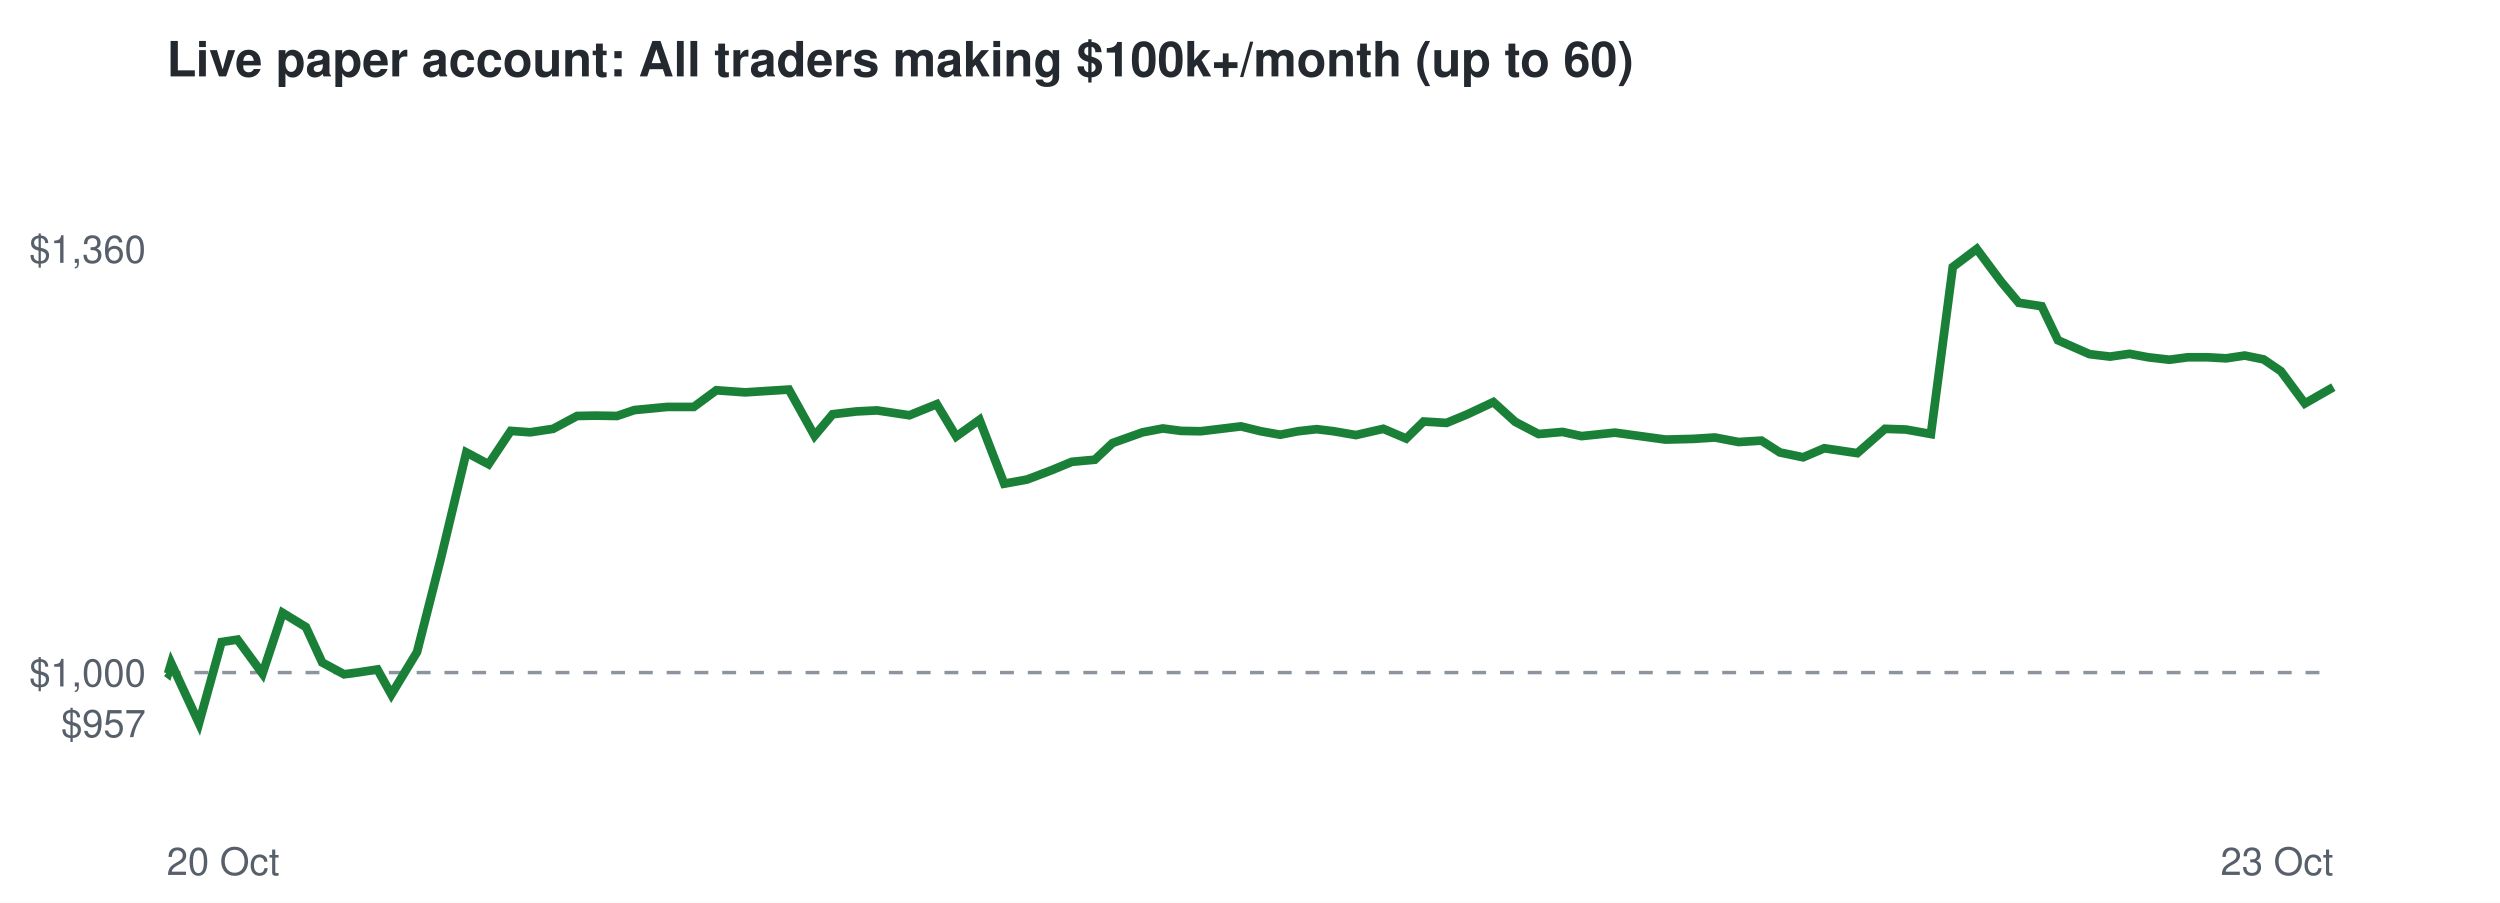
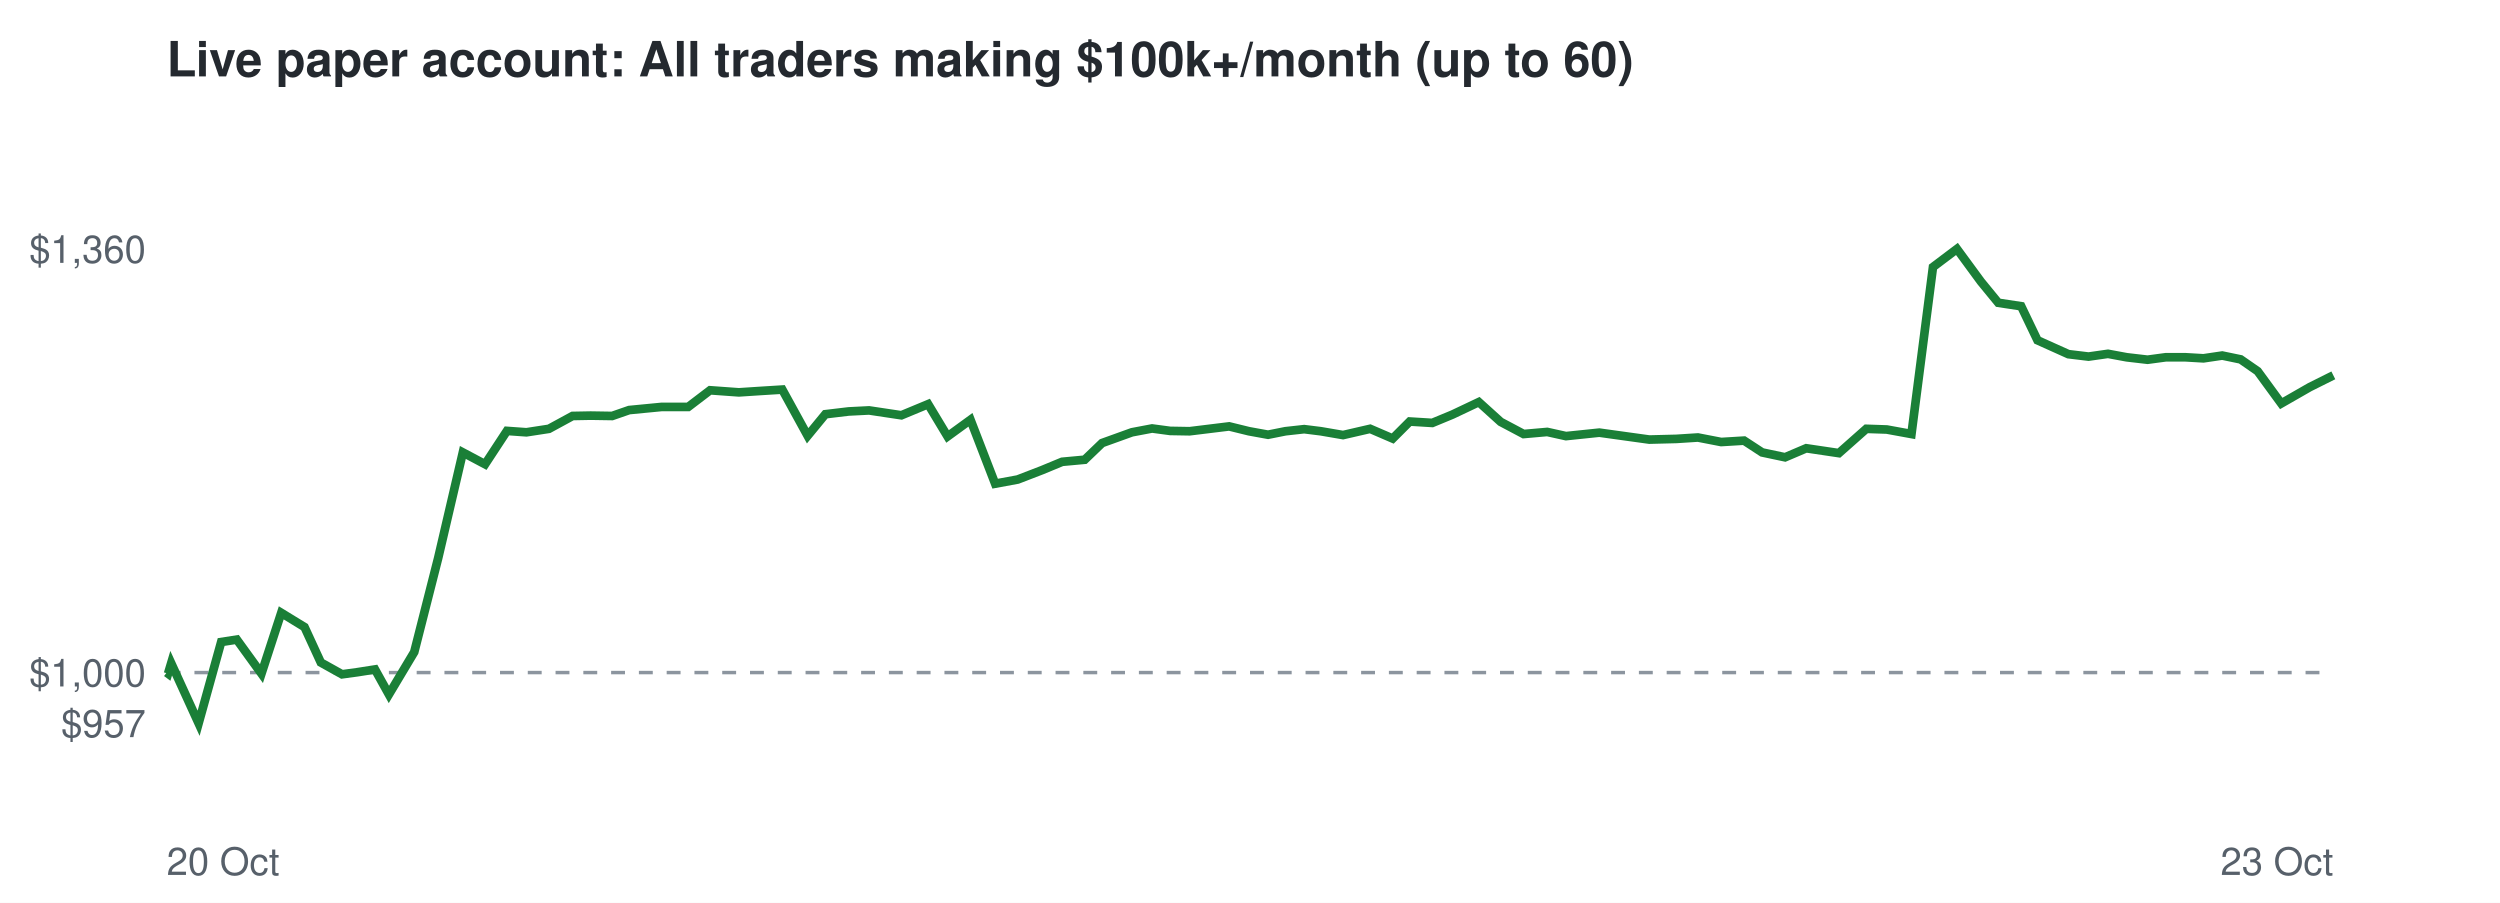
<svg xmlns="http://www.w3.org/2000/svg" viewBox="0 0 720 260" font-family="Helvetica,Arial,sans-serif">
  <rect width="720" height="260" fill="#ffffff" />
  <text x="48" y="22" font-size="14" font-weight="bold" fill="#24292f">Live paper account: All traders making $100k+/month (up to 60)</text>
  <line x1="48" x2="672" y1="193.7" y2="193.7" stroke="#8c959f" stroke-dasharray="4 4" />
  <text x="42" y="212.3" font-size="11" text-anchor="end" fill="#57606a">$957</text>
  <text x="42" y="197.7" font-size="11" text-anchor="end" fill="#57606a">$1,000</text>
  <text x="42" y="75.7" font-size="11" text-anchor="end" fill="#57606a">$1,360</text>
  <text x="48" y="252" font-size="11" fill="#57606a">20 Oct</text>
  <text x="672" y="252" font-size="11" text-anchor="end" fill="#57606a">23 Oct</text>
-   <polyline points="48.0,193.7 48.4,194.0 49.3,191.0 57.3,208.3 63.8,184.9 68.4,184.2 75.6,194.0 81.4,176.5 88.1,180.6 92.8,190.8 99.1,194.2 103.5,193.6 108.7,192.8 112.7,200.0 120.1,187.8 127.0,160.7 134.3,130.3 140.7,133.7 147.1,124.1 152.7,124.5 159.3,123.5 166.2,119.8 171.5,119.7 177.7,119.8 182.7,118.1 192.1,117.2 199.8,117.2 206.3,112.4 214.6,113.0 220.8,112.6 227.2,112.2 234.6,125.5 239.8,119.3 246.6,118.5 252.6,118.2 261.9,119.6 269.8,116.4 275.4,125.7 282.1,120.9 289.2,139.3 295.8,138.1 302.9,135.4 308.7,133.0 315.3,132.4 320.4,127.6 329.1,124.5 334.9,123.4 340.2,124.1 345.8,124.2 351.6,123.5 357.4,122.8 363.1,124.2 368.7,125.2 373.8,124.2 379.2,123.6 384.1,124.2 390.5,125.3 398.4,123.5 405.0,126.3 410.0,121.4 416.6,121.8 422.4,119.4 430.1,115.8 436.4,121.5 443.1,125.0 450.0,124.4 455.5,125.6 465.1,124.6 473.1,125.7 479.7,126.6 487.6,126.4 493.9,126.0 500.7,127.3 507.3,126.9 512.6,130.3 519.3,131.7 525.4,129.1 534.9,130.5 542.9,123.5 548.9,123.7 556.1,125.0 562.4,76.9 569.3,71.7 576.3,81.1 581.4,87.2 588.0,88.2 592.7,98.0 601.8,102.0 607.7,102.7 613.3,101.9 618.7,102.9 624.8,103.6 630.1,102.9 635.9,102.9 641.1,103.2 646.5,102.4 651.9,103.5 656.9,106.9 663.8,116.2 672.0,111.5" fill="none" stroke="#1a7f37" stroke-width="2.5" />
+   <polyline points="48.0,193.7 48.4,194.0 49.3,191.0 57.2,208.3 63.7,184.9 68.2,184.2 75.3,194.0 81.0,176.5 87.7,180.6 92.4,190.8 98.5,194.2 102.9,193.6 108.0,192.8 112.0,200.0 119.3,187.8 126.2,160.7 133.3,130.3 139.7,133.7 146.0,124.1 151.6,124.5 158.1,123.5 164.9,119.8 170.1,119.7 176.3,119.8 181.2,118.1 190.5,117.2 198.2,117.2 204.5,112.4 212.8,113.0 218.9,112.6 225.3,112.2 232.6,125.5 237.7,119.3 244.4,118.5 250.3,118.2 259.6,119.6 267.3,116.4 272.9,125.7 279.5,120.9 286.6,139.3 293.1,138.1 300.1,135.4 305.9,133.0 312.4,132.4 317.4,127.6 326.0,124.5 331.8,123.4 337.0,124.1 342.6,124.2 348.3,123.5 354.0,122.8 359.7,124.2 365.2,125.2 370.2,124.2 375.6,123.6 380.4,124.2 386.8,125.3 394.6,123.5 401.1,126.3 406.0,121.4 412.5,121.8 418.3,119.4 425.9,115.8 432.2,121.5 438.8,125.0 445.6,124.4 451.0,125.6 460.6,124.6 468.5,125.7 475.0,126.6 482.8,126.4 489.0,126.0 495.7,127.3 502.3,126.9 507.5,130.3 514.1,131.7 520.2,129.1 529.6,130.5 537.5,123.5 543.4,123.7 550.5,125.0 556.7,76.9 563.6,71.7 570.5,81.1 575.5,87.2 582.1,88.2 586.8,98.0 595.7,102.0 601.5,102.7 607.1,101.9 612.5,102.9 618.5,103.6 623.7,102.9 629.5,102.9 634.6,103.2 640.0,102.4 645.3,103.5 650.2,106.9 657.0,116.2 665.2,111.5 672.0,108.1" fill="none" stroke="#1a7f37" stroke-width="2.5" />
</svg>
